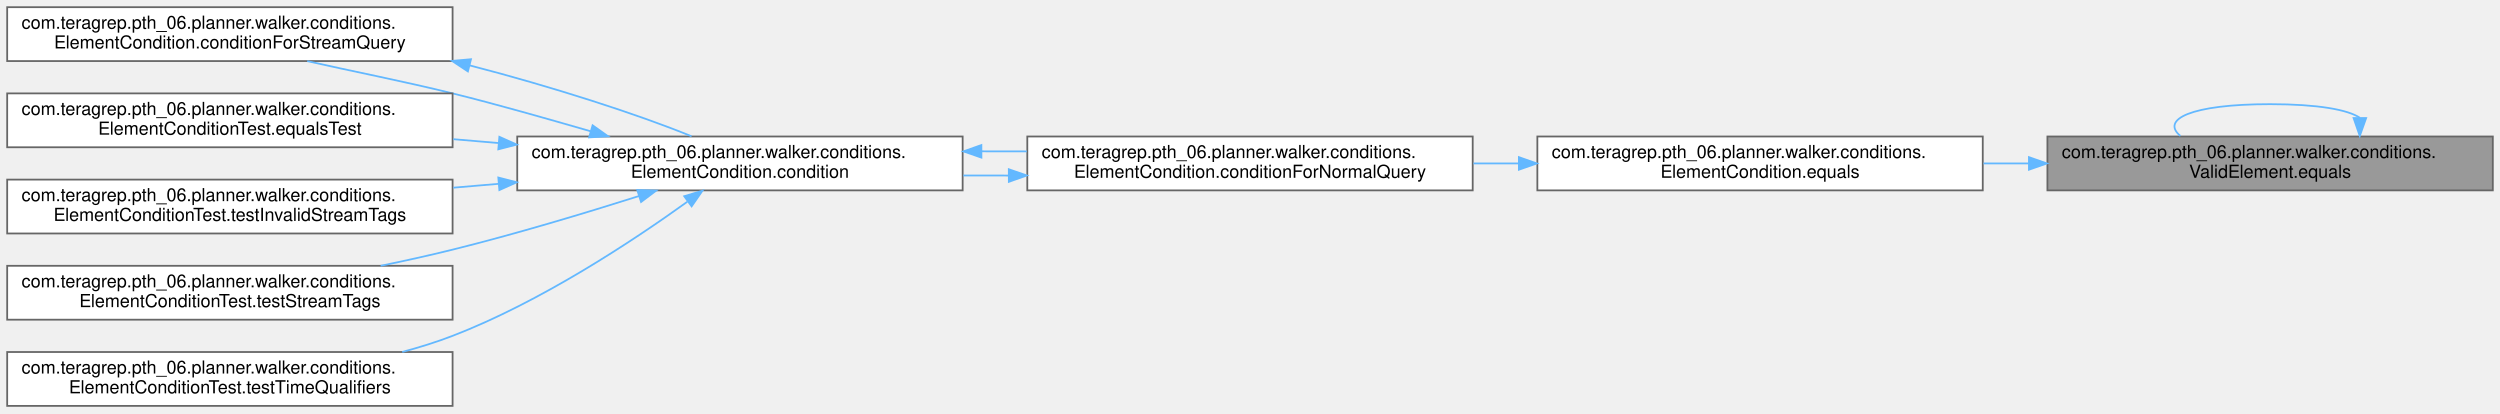
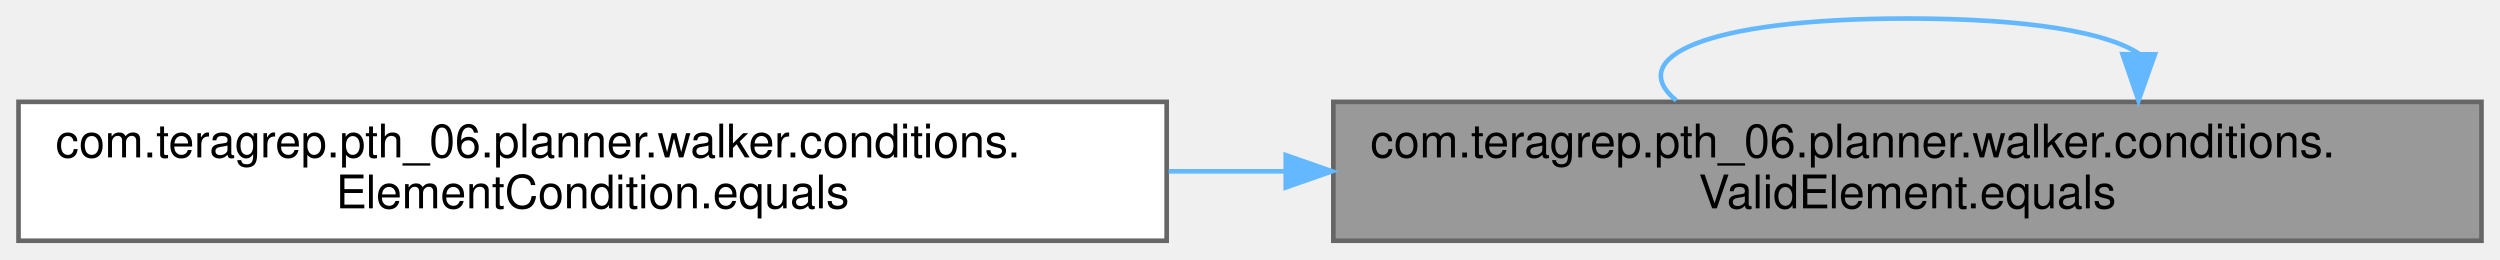
- <svg xmlns="http://www.w3.org/2000/svg" xmlns:xlink="http://www.w3.org/1999/xlink" width="1392pt" height="230pt" viewBox="0.00 0.00 1392.00 230.00">
-   <g id="graph0" class="graph" transform="scale(1 1) rotate(0) translate(4 226)">
+ <svg xmlns="http://www.w3.org/2000/svg" xmlns:xlink="http://www.w3.org/1999/xlink" width="540pt" height="56pt" viewBox="0.00 0.00 540.00 56.00">
+   <g id="graph0" class="graph" transform="scale(1 1) rotate(0) translate(4 52)">
    <g id="Node000001" class="node">
      <g id="a_Node000001">
        <a xlink:title=" ">
-           <polygon fill="#999999" stroke="#666666" points="1384,-150 1136,-150 1136,-120 1384,-120 1384,-150" />
-           <text text-anchor="start" x="1144" y="-138" font-family="Helvetica,sans-Serif" font-size="10.00">com.teragrep.pth_06.planner.walker.conditions.</text>
-           <text text-anchor="middle" x="1260" y="-127" font-family="Helvetica,sans-Serif" font-size="10.00">ValidElement.equals</text>
+           <polygon fill="#999999" stroke="#666666" points="532,-30 284,-30 284,0 532,0 532,-30" />
+           <text text-anchor="start" x="292" y="-18" font-family="Helvetica,sans-Serif" font-size="10.00">com.teragrep.pth_06.planner.walker.conditions.</text>
+           <text text-anchor="middle" x="408" y="-7" font-family="Helvetica,sans-Serif" font-size="10.00">ValidElement.equals</text>
        </a>
      </g>
    </g>
-     <g id="edge11_Node000001_Node000001" class="edge">
-       <g id="a_edge11_Node000001_Node000001">
+     <g id="edge2_Node000001_Node000001" class="edge">
+       <g id="a_edge2_Node000001_Node000001">
        <a xlink:title=" ">
-           <path fill="none" stroke="#63b8ff" d="M1309.97,-160.42C1303.35,-164.89 1286.69,-168 1260,-168 1215.62,-168 1198.98,-159.41 1210.08,-150.28" />
-           <polygon fill="#63b8ff" stroke="#63b8ff" points="1313.47,-160.26 1309.92,-150.28 1306.47,-160.29 1313.47,-160.26" />
+           <path fill="none" stroke="#63b8ff" d="M457.97,-40.42C451.35,-44.89 434.69,-48 408,-48 363.62,-48 346.98,-39.41 358.08,-30.28" />
+           <polygon fill="#63b8ff" stroke="#63b8ff" points="461.47,-40.26 457.92,-30.28 454.47,-40.29 461.47,-40.26" />
        </a>
      </g>
    </g>
    <g id="Node000002" class="node">
      <g id="a_Node000002">
        <a xlink:href="classcom_1_1teragrep_1_1pth__06_1_1planner_1_1walker_1_1conditions_1_1ElementCondition.html#af0985b4b7e16956dfcb2fed869fbd0b9" target="_top" xlink:title=" ">
-           <polygon fill="white" stroke="#666666" points="1100,-150 852,-150 852,-120 1100,-120 1100,-150" />
-           <text text-anchor="start" x="860" y="-138" font-family="Helvetica,sans-Serif" font-size="10.00">com.teragrep.pth_06.planner.walker.conditions.</text>
-           <text text-anchor="middle" x="976" y="-127" font-family="Helvetica,sans-Serif" font-size="10.00">ElementCondition.equals</text>
+           <polygon fill="white" stroke="#666666" points="248,-30 0,-30 0,0 248,0 248,-30" />
+           <text text-anchor="start" x="8" y="-18" font-family="Helvetica,sans-Serif" font-size="10.00">com.teragrep.pth_06.planner.walker.conditions.</text>
+           <text text-anchor="middle" x="124" y="-7" font-family="Helvetica,sans-Serif" font-size="10.00">ElementCondition.equals</text>
        </a>
      </g>
    </g>
    <g id="edge1_Node000001_Node000002" class="edge">
      <g id="a_edge1_Node000001_Node000002">
        <a xlink:title=" ">
-           <path fill="none" stroke="#63b8ff" d="M1125.53,-135C1117.16,-135 1108.75,-135 1100.43,-135" />
-           <polygon fill="#63b8ff" stroke="#63b8ff" points="1125.72,-138.5 1135.72,-135 1125.72,-131.5 1125.72,-138.5" />
-         </a>
-       </g>
-     </g>
-     <g id="Node000003" class="node">
-       <g id="a_Node000003">
-         <a xlink:href="classcom_1_1teragrep_1_1pth__06_1_1planner_1_1walker_1_1conditions_1_1ElementCondition.html#a1552b5cf5d9d237e383b33b27b8fbf6c" target="_top" xlink:title=" ">
-           <polygon fill="white" stroke="#666666" points="816,-150 568,-150 568,-120 816,-120 816,-150" />
-           <text text-anchor="start" x="576" y="-138" font-family="Helvetica,sans-Serif" font-size="10.00">com.teragrep.pth_06.planner.walker.conditions.</text>
-           <text text-anchor="middle" x="692" y="-127" font-family="Helvetica,sans-Serif" font-size="10.00">ElementCondition.conditionForNormalQuery</text>
-         </a>
-       </g>
-     </g>
-     <g id="edge2_Node000002_Node000003" class="edge">
-       <g id="a_edge2_Node000002_Node000003">
-         <a xlink:title=" ">
-           <path fill="none" stroke="#63b8ff" d="M841.53,-135C833.16,-135 824.75,-135 816.43,-135" />
-           <polygon fill="#63b8ff" stroke="#63b8ff" points="841.72,-138.5 851.72,-135 841.72,-131.5 841.72,-138.5" />
-         </a>
-       </g>
-     </g>
-     <g id="Node000004" class="node">
-       <g id="a_Node000004">
-         <a xlink:href="classcom_1_1teragrep_1_1pth__06_1_1planner_1_1walker_1_1conditions_1_1ElementCondition.html#a77e4bd928b9d9dd1e2ef3380f65e3ab7" target="_top" xlink:title=" ">
-           <polygon fill="white" stroke="#666666" points="532,-150 284,-150 284,-120 532,-120 532,-150" />
-           <text text-anchor="start" x="292" y="-138" font-family="Helvetica,sans-Serif" font-size="10.00">com.teragrep.pth_06.planner.walker.conditions.</text>
-           <text text-anchor="middle" x="408" y="-127" font-family="Helvetica,sans-Serif" font-size="10.00">ElementCondition.condition</text>
-         </a>
-       </g>
-     </g>
-     <g id="edge3_Node000003_Node000004" class="edge">
-       <g id="a_edge3_Node000003_Node000004">
-         <a xlink:title=" ">
-           <path fill="none" stroke="#63b8ff" d="M557.53,-128.26C549.16,-128.24 540.75,-128.25 532.43,-128.3" />
-           <polygon fill="#63b8ff" stroke="#63b8ff" points="557.71,-131.76 567.72,-128.3 557.73,-124.76 557.71,-131.76" />
-         </a>
-       </g>
-     </g>
-     <g id="edge4_Node000004_Node000003" class="edge">
-       <g id="a_edge4_Node000004_Node000003">
-         <a xlink:title=" ">
-           <path fill="none" stroke="#63b8ff" d="M542.62,-141.74C550.99,-141.76 559.4,-141.75 567.72,-141.7" />
-           <polygon fill="#63b8ff" stroke="#63b8ff" points="542.44,-138.24 532.43,-141.7 542.42,-145.24 542.44,-138.24" />
-         </a>
-       </g>
-     </g>
-     <g id="Node000005" class="node">
-       <g id="a_Node000005">
-         <a xlink:href="classcom_1_1teragrep_1_1pth__06_1_1planner_1_1walker_1_1conditions_1_1ElementCondition.html#a1ce2afeecdd0ae3081a5e73ee7c039af" target="_top" xlink:title=" ">
-           <polygon fill="white" stroke="#666666" points="248,-222 0,-222 0,-192 248,-192 248,-222" />
-           <text text-anchor="start" x="8" y="-210" font-family="Helvetica,sans-Serif" font-size="10.00">com.teragrep.pth_06.planner.walker.conditions.</text>
-           <text text-anchor="middle" x="124" y="-199" font-family="Helvetica,sans-Serif" font-size="10.00">ElementCondition.conditionForStreamQuery</text>
-         </a>
-       </g>
-     </g>
-     <g id="edge5_Node000004_Node000005" class="edge">
-       <g id="a_edge5_Node000004_Node000005">
-         <a xlink:title=" ">
-           <path fill="none" stroke="#63b8ff" d="M324.95,-152.88C300.35,-159.96 273.2,-167.75 248,-174 221.29,-180.62 190.94,-186.56 167.07,-191.96" />
-           <polygon fill="#63b8ff" stroke="#63b8ff" points="325.96,-156.23 334.6,-150.1 324.02,-149.5 325.96,-156.23" />
-         </a>
-       </g>
-     </g>
-     <g id="Node000006" class="node">
-       <g id="a_Node000006">
-         <a xlink:href="classcom_1_1teragrep_1_1pth__06_1_1planner_1_1walker_1_1conditions_1_1ElementConditionTest.html#aa7b824b2c1a077cb408c7e0532131e67" target="_top" xlink:title=" ">
-           <polygon fill="white" stroke="#666666" points="248,-174 0,-174 0,-144 248,-144 248,-174" />
-           <text text-anchor="start" x="8" y="-162" font-family="Helvetica,sans-Serif" font-size="10.00">com.teragrep.pth_06.planner.walker.conditions.</text>
-           <text text-anchor="middle" x="124" y="-151" font-family="Helvetica,sans-Serif" font-size="10.00">ElementConditionTest.equalsTest</text>
-         </a>
-       </g>
-     </g>
-     <g id="edge7_Node000004_Node000006" class="edge">
-       <g id="a_edge7_Node000004_Node000006">
-         <a xlink:title=" ">
-           <path fill="none" stroke="#63b8ff" d="M273.53,-146.36C265.16,-147.07 256.75,-147.79 248.43,-148.5" />
-           <polygon fill="#63b8ff" stroke="#63b8ff" points="274.05,-149.83 283.72,-145.49 273.46,-142.85 274.05,-149.83" />
-         </a>
-       </g>
-     </g>
-     <g id="Node000007" class="node">
-       <g id="a_Node000007">
-         <a xlink:href="classcom_1_1teragrep_1_1pth__06_1_1planner_1_1walker_1_1conditions_1_1ElementConditionTest.html#afc3b6a3b2fe594a7c6df49f7ad3cb88a" target="_top" xlink:title=" ">
-           <polygon fill="white" stroke="#666666" points="248,-126 0,-126 0,-96 248,-96 248,-126" />
-           <text text-anchor="start" x="8" y="-114" font-family="Helvetica,sans-Serif" font-size="10.00">com.teragrep.pth_06.planner.walker.conditions.</text>
-           <text text-anchor="middle" x="124" y="-103" font-family="Helvetica,sans-Serif" font-size="10.00">ElementConditionTest.testInvalidStreamTags</text>
-         </a>
-       </g>
-     </g>
-     <g id="edge8_Node000004_Node000007" class="edge">
-       <g id="a_edge8_Node000004_Node000007">
-         <a xlink:title=" ">
-           <path fill="none" stroke="#63b8ff" d="M273.53,-123.64C265.16,-122.93 256.75,-122.21 248.43,-121.5" />
-           <polygon fill="#63b8ff" stroke="#63b8ff" points="273.46,-127.15 283.72,-124.51 274.05,-120.17 273.46,-127.15" />
-         </a>
-       </g>
-     </g>
-     <g id="Node000008" class="node">
-       <g id="a_Node000008">
-         <a xlink:href="classcom_1_1teragrep_1_1pth__06_1_1planner_1_1walker_1_1conditions_1_1ElementConditionTest.html#a8128d1d936c645c93ebfc6f5fe4cdbe6" target="_top" xlink:title=" ">
-           <polygon fill="white" stroke="#666666" points="248,-78 0,-78 0,-48 248,-48 248,-78" />
-           <text text-anchor="start" x="8" y="-66" font-family="Helvetica,sans-Serif" font-size="10.00">com.teragrep.pth_06.planner.walker.conditions.</text>
-           <text text-anchor="middle" x="124" y="-55" font-family="Helvetica,sans-Serif" font-size="10.00">ElementConditionTest.testStreamTags</text>
-         </a>
-       </g>
-     </g>
-     <g id="edge9_Node000004_Node000008" class="edge">
-       <g id="a_edge9_Node000004_Node000008">
-         <a xlink:title=" ">
-           <path fill="none" stroke="#63b8ff" d="M351.84,-116.86C321.42,-107.23 282.85,-95.64 248,-87 235.12,-83.81 221.39,-80.77 207.95,-78" />
-           <polygon fill="#63b8ff" stroke="#63b8ff" points="350.82,-120.21 361.42,-119.91 352.95,-113.54 350.82,-120.21" />
-         </a>
-       </g>
-     </g>
-     <g id="Node000009" class="node">
-       <g id="a_Node000009">
-         <a xlink:href="classcom_1_1teragrep_1_1pth__06_1_1planner_1_1walker_1_1conditions_1_1ElementConditionTest.html#aed3578cbc9f7e4f77695db0f1f45b40a" target="_top" xlink:title=" ">
-           <polygon fill="white" stroke="#666666" points="248,-30 0,-30 0,0 248,0 248,-30" />
-           <text text-anchor="start" x="8" y="-18" font-family="Helvetica,sans-Serif" font-size="10.00">com.teragrep.pth_06.planner.walker.conditions.</text>
-           <text text-anchor="middle" x="124" y="-7" font-family="Helvetica,sans-Serif" font-size="10.00">ElementConditionTest.testTimeQualifiers</text>
-         </a>
-       </g>
-     </g>
-     <g id="edge10_Node000004_Node000009" class="edge">
-       <g id="a_edge10_Node000004_Node000009">
-         <a xlink:title=" ">
-           <path fill="none" stroke="#63b8ff" d="M378.67,-113.65C348.04,-91.62 297.02,-57.9 248,-39 239.07,-35.56 229.57,-32.59 219.97,-30.03" />
-           <polygon fill="#63b8ff" stroke="#63b8ff" points="376.97,-116.75 387.12,-119.8 381.09,-111.09 376.97,-116.75" />
-         </a>
-       </g>
-     </g>
-     <g id="edge6_Node000005_Node000004" class="edge">
-       <g id="a_edge6_Node000005_Node000004">
-         <a xlink:title=" ">
-           <path fill="none" stroke="#63b8ff" d="M257.56,-189.58C302.76,-177.91 351.9,-162.13 381.06,-150.1" />
-           <polygon fill="#63b8ff" stroke="#63b8ff" points="256.52,-186.23 247.68,-192.08 258.24,-193.02 256.52,-186.23" />
+           <path fill="none" stroke="#63b8ff" d="M273.53,-15C265.16,-15 256.75,-15 248.43,-15" />
+           <polygon fill="#63b8ff" stroke="#63b8ff" points="273.72,-18.5 283.72,-15 273.72,-11.5 273.72,-18.5" />
        </a>
      </g>
    </g>
  </g>
</svg>
